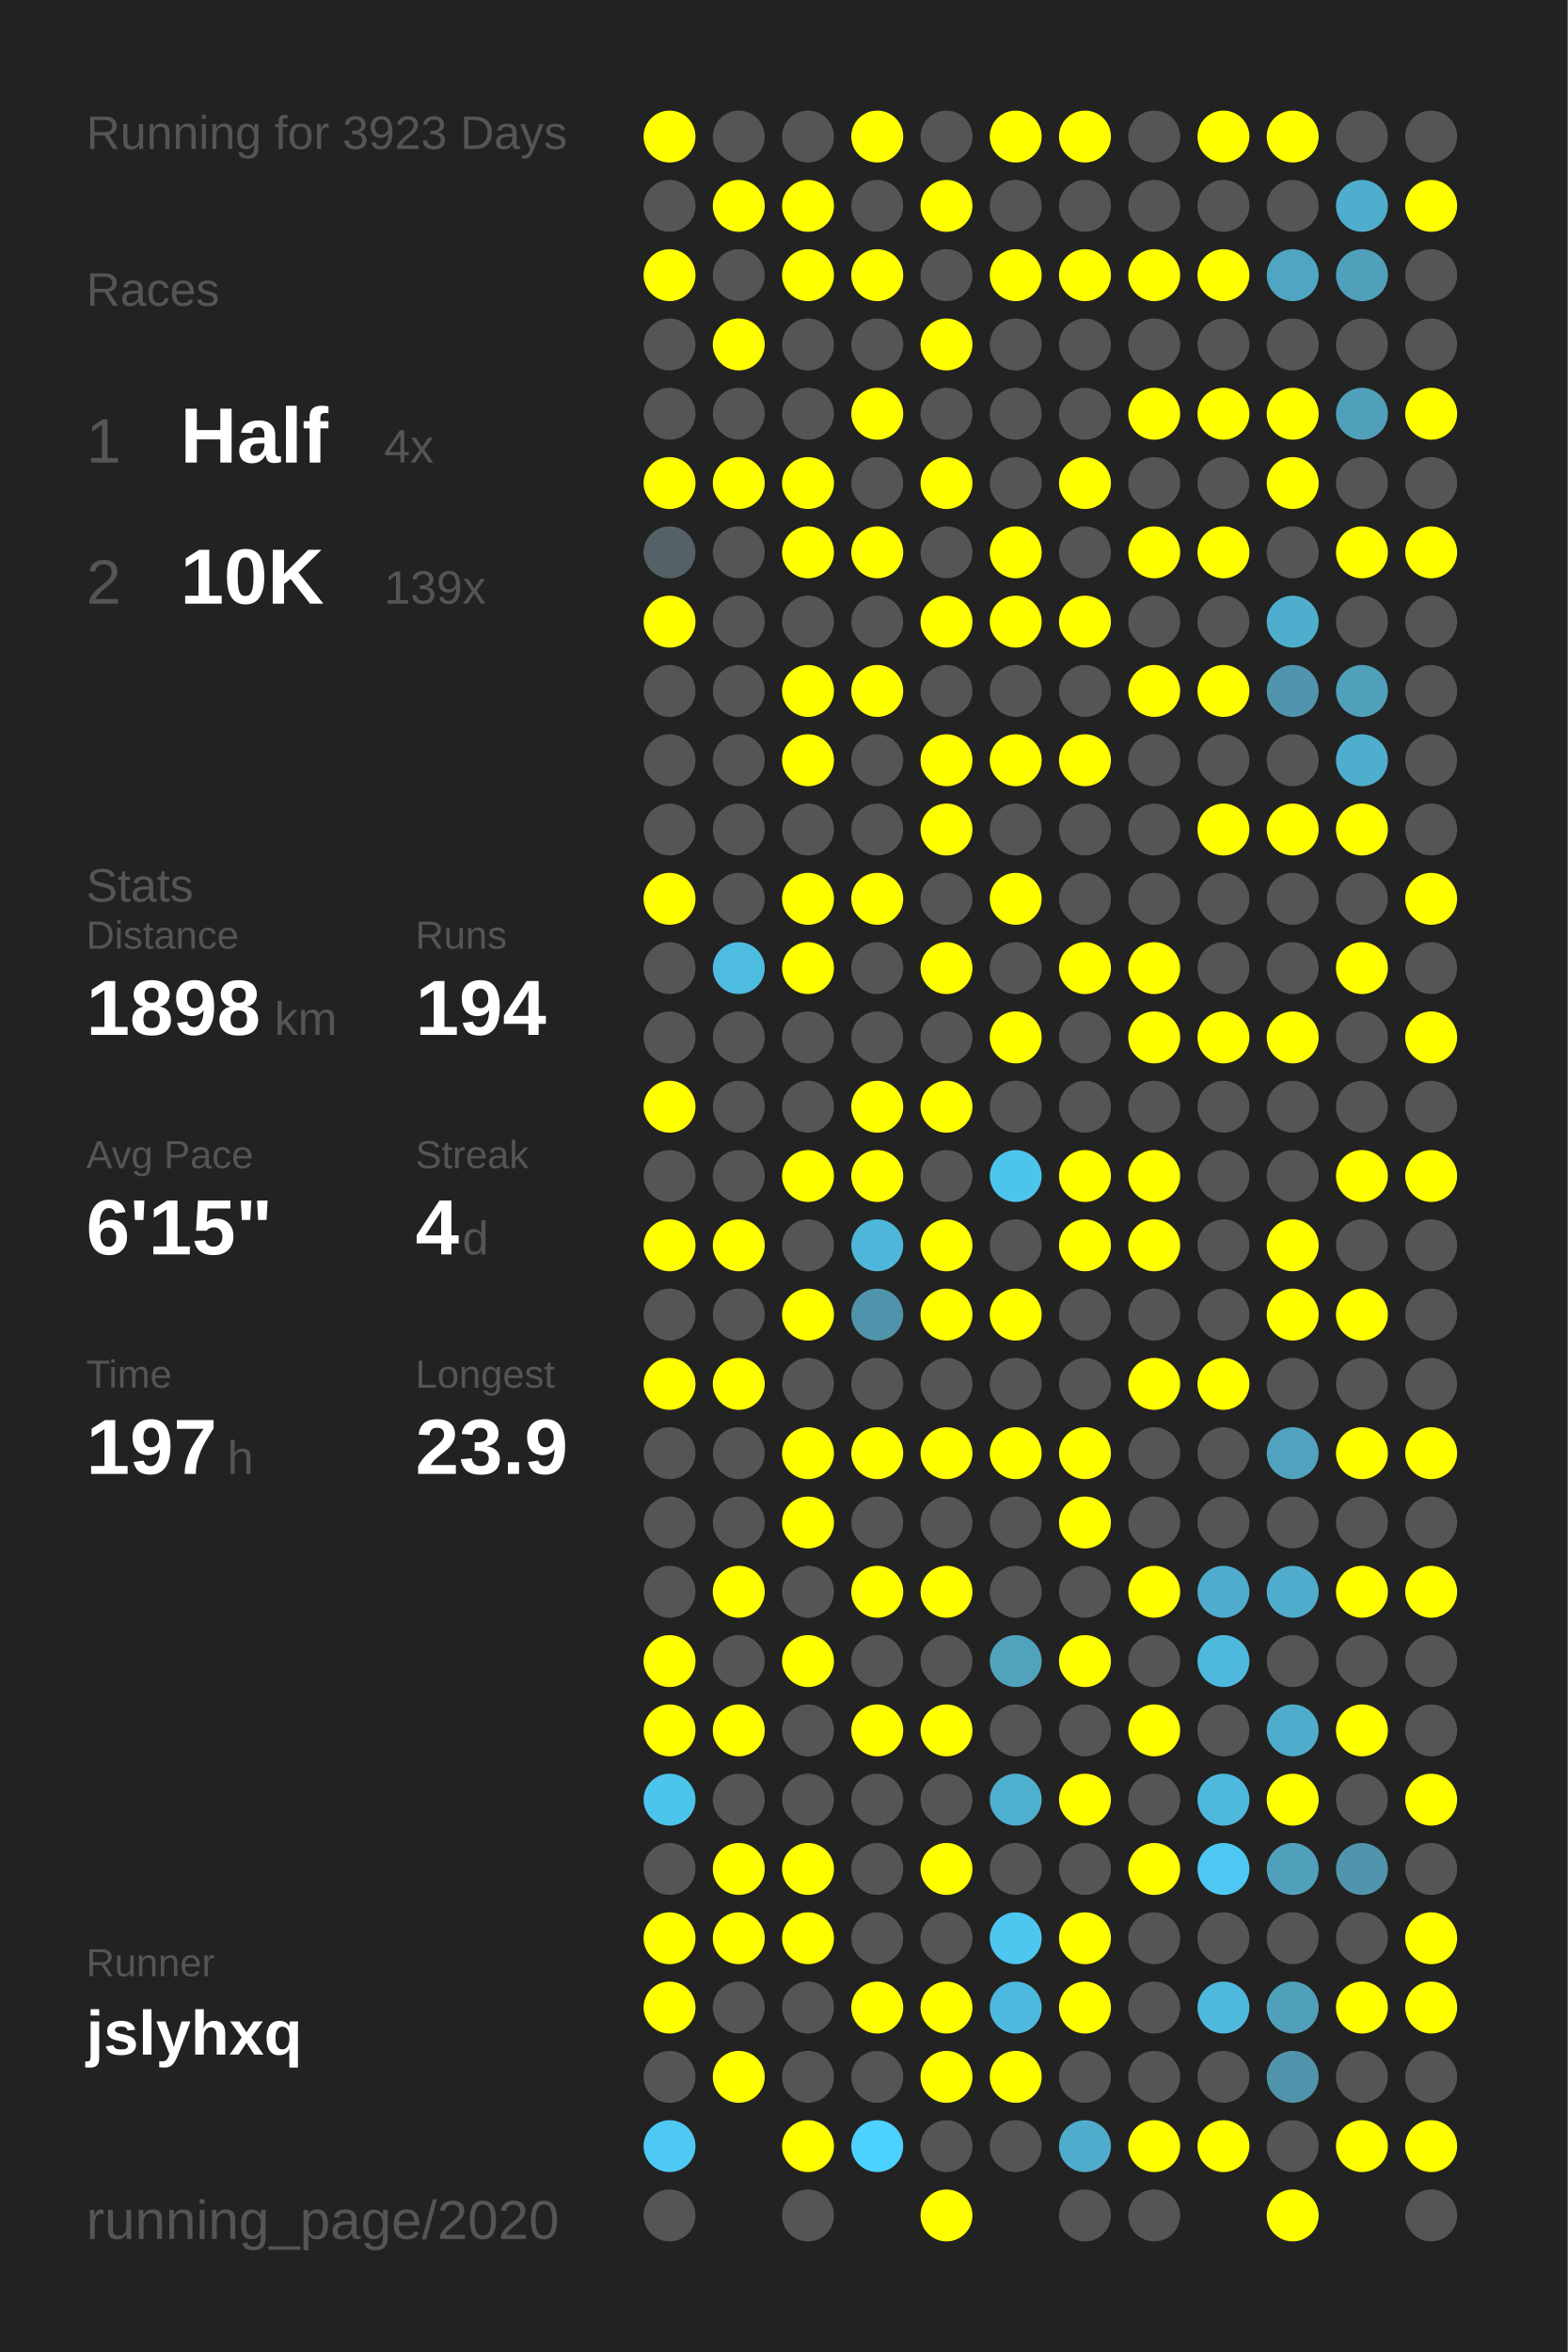
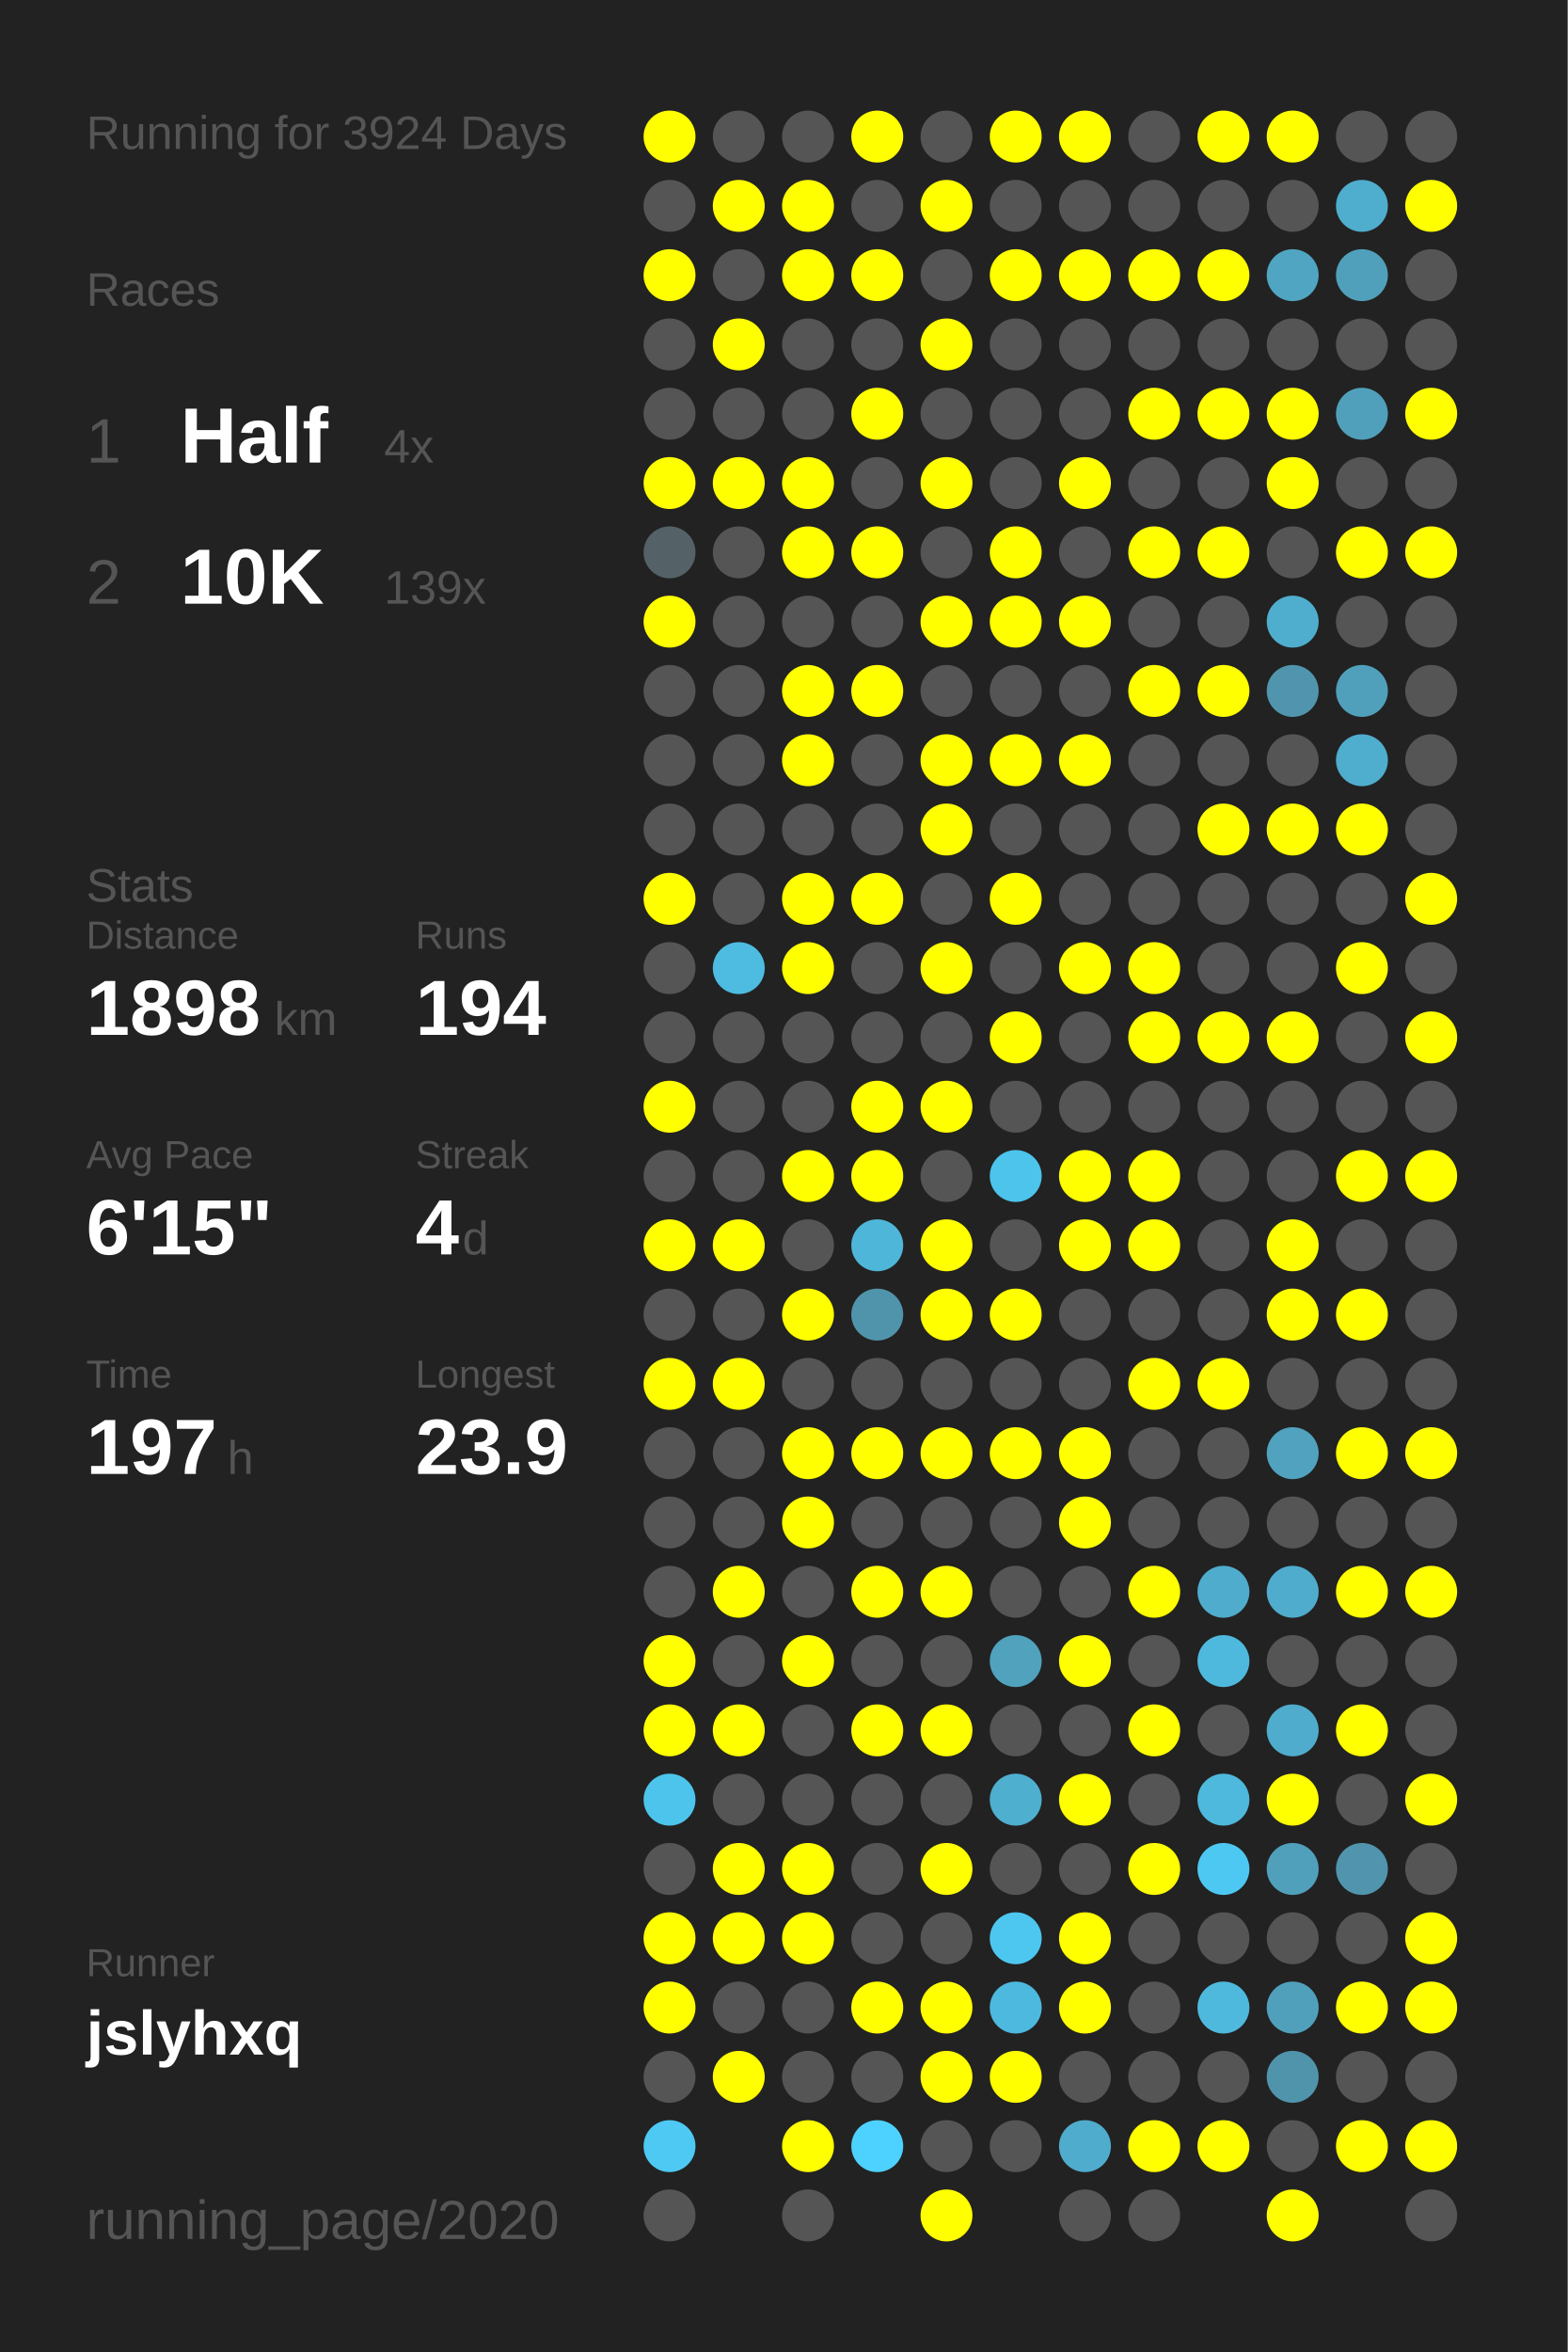
<svg xmlns="http://www.w3.org/2000/svg" baseProfile="full" height="300mm" version="1.1" viewBox="0,0,200,300" width="200mm">
  <defs />
  <rect fill="#222222" height="300" width="200" x="0" y="0" />
-   <text fill="#555555" style="font-size:6px; font-family:Arial;" x="11" y="19">Running for 3923 Days</text>
+   <text fill="#555555" style="font-size:6px; font-family:Arial;" x="11" y="19">Running for 3924 Days</text>
  <text fill="#555555" style="font-size:6px; font-family:Arial;" x="11" y="39">Races</text>
  <text fill="#555555" style="font-size:8px; font-family:Arial;" x="11" y="59">1</text>
  <text fill="#FFFFFF" style="font-size:10px; font-family:Arial; font-weight:bold;" x="23" y="59">Half</text>
  <text fill="#555555" style="font-size:6px; font-family:Arial;" x="49" y="59">4x</text>
  <text fill="#555555" style="font-size:8px; font-family:Arial;" x="11" y="77">2</text>
  <text fill="#FFFFFF" style="font-size:10px; font-family:Arial; font-weight:bold;" x="23" y="77">10K</text>
  <text fill="#555555" style="font-size:6px; font-family:Arial;" x="49" y="77">139x</text>
  <text fill="#555555" style="font-size:6px; font-family:Arial;" x="11" y="115">Stats</text>
  <text fill="#555555" style="font-size:5px; font-family:Arial;" x="11" y="121">Distance</text>
  <text fill="#FFFFFF" style="font-size:10px; font-family:Arial; font-weight:bold;" x="11" y="132">1898</text>
  <text fill="#555555" style="font-size:6px; font-family:Arial;" x="35" y="132">km</text>
  <text fill="#555555" style="font-size:5px; font-family:Arial;" x="53" y="121">Runs</text>
  <text fill="#FFFFFF" style="font-size:10px; font-family:Arial; font-weight:bold;" x="53" y="132">194</text>
  <text fill="#555555" style="font-size:5px; font-family:Arial;" x="11" y="149">Avg Pace</text>
  <text fill="#FFFFFF" style="font-size:10px; font-family:Arial; font-weight:bold;" x="11" y="160">6'15"</text>
  <text fill="#555555" style="font-size:5px; font-family:Arial;" x="53" y="149">Streak</text>
  <text fill="#FFFFFF" style="font-size:10px; font-family:Arial; font-weight:bold;" x="53" y="160">4</text>
  <text fill="#555555" style="font-size:6px; font-family:Arial;" x="59" y="160">d</text>
  <text fill="#555555" style="font-size:5px; font-family:Arial;" x="11" y="177">Time</text>
  <text fill="#FFFFFF" style="font-size:10px; font-family:Arial; font-weight:bold;" x="11" y="188">197</text>
  <text fill="#555555" style="font-size:6px; font-family:Arial;" x="29" y="188">h</text>
  <text fill="#555555" style="font-size:5px; font-family:Arial;" x="53" y="177">Longest</text>
  <text fill="#FFFFFF" style="font-size:10px; font-family:Arial; font-weight:bold;" x="53" y="188">23.9</text>
  <text fill="#555555" style="font-size:5px; font-family:Arial;" x="11" y="252.065">Runner</text>
  <text fill="#FFFFFF" style="font-size:8px; font-family:Arial; font-weight:bold;" x="11" y="262.065">jslyhxq</text>
  <text fill="#555555" style="font-size:7px; font-family:Arial;" x="11" y="285.581">running_page/2020</text>
  <circle cx="85.417" cy="17.419" fill="#FFFF00" r="3.312" />
  <circle cx="85.417" cy="26.258" fill="#555555" r="3.312" />
  <circle cx="85.417" cy="35.097" fill="#FFFF00" r="3.312" />
  <circle cx="85.417" cy="43.935" fill="#555555" r="3.312" />
  <circle cx="85.417" cy="52.774" fill="#555555" r="3.312" />
  <circle cx="85.417" cy="61.613" fill="#FFFF00" r="3.312" />
  <circle cx="85.417" cy="70.452" fill="#546267" r="3.312" />
  <circle cx="85.417" cy="79.29" fill="#FFFF00" r="3.312" />
  <circle cx="85.417" cy="88.129" fill="#555555" r="3.312" />
  <circle cx="85.417" cy="96.968" fill="#555555" r="3.312" />
  <circle cx="85.417" cy="105.806" fill="#555555" r="3.312" />
  <circle cx="85.417" cy="114.645" fill="#FFFF00" r="3.312" />
  <circle cx="85.417" cy="123.484" fill="#555555" r="3.312" />
  <circle cx="85.417" cy="132.323" fill="#555555" r="3.312" />
  <circle cx="85.417" cy="141.161" fill="#FFFF00" r="3.312" />
  <circle cx="85.417" cy="150" fill="#555555" r="3.312" />
  <circle cx="85.417" cy="158.839" fill="#FFFF00" r="3.312" />
  <circle cx="85.417" cy="167.677" fill="#555555" r="3.312" />
  <circle cx="85.417" cy="176.516" fill="#FFFF00" r="3.312" />
  <circle cx="85.417" cy="185.355" fill="#555555" r="3.312" />
  <circle cx="85.417" cy="194.194" fill="#555555" r="3.312" />
  <circle cx="85.417" cy="203.032" fill="#555555" r="3.312" />
  <circle cx="85.417" cy="211.871" fill="#FFFF00" r="3.312" />
  <circle cx="85.417" cy="220.71" fill="#FFFF00" r="3.312" />
  <circle cx="85.417" cy="229.548" fill="#4dc4eb" r="3.312" />
  <circle cx="85.417" cy="238.387" fill="#555555" r="3.312" />
  <circle cx="85.417" cy="247.226" fill="#FFFF00" r="3.312" />
  <circle cx="85.417" cy="256.065" fill="#FFFF00" r="3.312" />
  <circle cx="85.417" cy="264.903" fill="#555555" r="3.312" />
  <circle cx="85.417" cy="273.742" fill="#4dc9f4" r="3.312" />
  <circle cx="85.417" cy="282.581" fill="#555555" r="3.312" />
  <circle cx="94.25" cy="17.419" fill="#555555" r="3.312" />
  <circle cx="94.25" cy="26.258" fill="#FFFF00" r="3.312" />
  <circle cx="94.25" cy="35.097" fill="#555555" r="3.312" />
  <circle cx="94.25" cy="43.935" fill="#FFFF00" r="3.312" />
  <circle cx="94.25" cy="52.774" fill="#555555" r="3.312" />
  <circle cx="94.25" cy="61.613" fill="#FFFF00" r="3.312" />
  <circle cx="94.25" cy="70.452" fill="#555555" r="3.312" />
  <circle cx="94.25" cy="79.29" fill="#555555" r="3.312" />
  <circle cx="94.25" cy="88.129" fill="#555555" r="3.312" />
  <circle cx="94.25" cy="96.968" fill="#555555" r="3.312" />
  <circle cx="94.25" cy="105.806" fill="#555555" r="3.312" />
  <circle cx="94.25" cy="114.645" fill="#555555" r="3.312" />
  <circle cx="94.25" cy="123.484" fill="#4ebbe0" r="3.312" />
  <circle cx="94.25" cy="132.323" fill="#555555" r="3.312" />
  <circle cx="94.25" cy="141.161" fill="#555555" r="3.312" />
  <circle cx="94.25" cy="150" fill="#555555" r="3.312" />
  <circle cx="94.25" cy="158.839" fill="#FFFF00" r="3.312" />
  <circle cx="94.25" cy="167.677" fill="#555555" r="3.312" />
  <circle cx="94.25" cy="176.516" fill="#FFFF00" r="3.312" />
  <circle cx="94.25" cy="185.355" fill="#555555" r="3.312" />
  <circle cx="94.25" cy="194.194" fill="#555555" r="3.312" />
  <circle cx="94.25" cy="203.032" fill="#FFFF00" r="3.312" />
  <circle cx="94.25" cy="211.871" fill="#555555" r="3.312" />
  <circle cx="94.25" cy="220.71" fill="#FFFF00" r="3.312" />
  <circle cx="94.25" cy="229.548" fill="#555555" r="3.312" />
  <circle cx="94.25" cy="238.387" fill="#FFFF00" r="3.312" />
  <circle cx="94.25" cy="247.226" fill="#FFFF00" r="3.312" />
  <circle cx="94.25" cy="256.065" fill="#555555" r="3.312" />
  <circle cx="94.25" cy="264.903" fill="#FFFF00" r="3.312" />
  <circle cx="103.083" cy="17.419" fill="#555555" r="3.312" />
  <circle cx="103.083" cy="26.258" fill="#FFFF00" r="3.312" />
  <circle cx="103.083" cy="35.097" fill="#FFFF00" r="3.312" />
  <circle cx="103.083" cy="43.935" fill="#555555" r="3.312" />
  <circle cx="103.083" cy="52.774" fill="#555555" r="3.312" />
  <circle cx="103.083" cy="61.613" fill="#FFFF00" r="3.312" />
  <circle cx="103.083" cy="70.452" fill="#FFFF00" r="3.312" />
  <circle cx="103.083" cy="79.29" fill="#555555" r="3.312" />
  <circle cx="103.083" cy="88.129" fill="#FFFF00" r="3.312" />
  <circle cx="103.083" cy="96.968" fill="#FFFF00" r="3.312" />
  <circle cx="103.083" cy="105.806" fill="#555555" r="3.312" />
  <circle cx="103.083" cy="114.645" fill="#FFFF00" r="3.312" />
  <circle cx="103.083" cy="123.484" fill="#FFFF00" r="3.312" />
  <circle cx="103.083" cy="132.323" fill="#555555" r="3.312" />
  <circle cx="103.083" cy="141.161" fill="#555555" r="3.312" />
  <circle cx="103.083" cy="150" fill="#FFFF00" r="3.312" />
  <circle cx="103.083" cy="158.839" fill="#555555" r="3.312" />
  <circle cx="103.083" cy="167.677" fill="#FFFF00" r="3.312" />
  <circle cx="103.083" cy="176.516" fill="#555555" r="3.312" />
  <circle cx="103.083" cy="185.355" fill="#FFFF00" r="3.312" />
  <circle cx="103.083" cy="194.194" fill="#FFFF00" r="3.312" />
  <circle cx="103.083" cy="203.032" fill="#555555" r="3.312" />
  <circle cx="103.083" cy="211.871" fill="#FFFF00" r="3.312" />
  <circle cx="103.083" cy="220.71" fill="#555555" r="3.312" />
  <circle cx="103.083" cy="229.548" fill="#555555" r="3.312" />
  <circle cx="103.083" cy="238.387" fill="#FFFF00" r="3.312" />
  <circle cx="103.083" cy="247.226" fill="#FFFF00" r="3.312" />
  <circle cx="103.083" cy="256.065" fill="#555555" r="3.312" />
  <circle cx="103.083" cy="264.903" fill="#555555" r="3.312" />
  <circle cx="103.083" cy="273.742" fill="#FFFF00" r="3.312" />
  <circle cx="103.083" cy="282.581" fill="#555555" r="3.312" />
  <circle cx="111.917" cy="17.419" fill="#FFFF00" r="3.312" />
  <circle cx="111.917" cy="26.258" fill="#555555" r="3.312" />
  <circle cx="111.917" cy="35.097" fill="#FFFF00" r="3.312" />
  <circle cx="111.917" cy="43.935" fill="#555555" r="3.312" />
  <circle cx="111.917" cy="52.774" fill="#FFFF00" r="3.312" />
  <circle cx="111.917" cy="61.613" fill="#555555" r="3.312" />
  <circle cx="111.917" cy="70.452" fill="#FFFF00" r="3.312" />
  <circle cx="111.917" cy="79.29" fill="#555555" r="3.312" />
  <circle cx="111.917" cy="88.129" fill="#FFFF00" r="3.312" />
  <circle cx="111.917" cy="96.968" fill="#555555" r="3.312" />
  <circle cx="111.917" cy="105.806" fill="#555555" r="3.312" />
  <circle cx="111.917" cy="114.645" fill="#FFFF00" r="3.312" />
  <circle cx="111.917" cy="123.484" fill="#555555" r="3.312" />
  <circle cx="111.917" cy="132.323" fill="#555555" r="3.312" />
  <circle cx="111.917" cy="141.161" fill="#FFFF00" r="3.312" />
  <circle cx="111.917" cy="150" fill="#FFFF00" r="3.312" />
  <circle cx="111.917" cy="158.839" fill="#4eb6d9" r="3.312" />
  <circle cx="111.917" cy="167.677" fill="#5094ab" r="3.312" />
  <circle cx="111.917" cy="176.516" fill="#555555" r="3.312" />
  <circle cx="111.917" cy="185.355" fill="#FFFF00" r="3.312" />
  <circle cx="111.917" cy="194.194" fill="#555555" r="3.312" />
  <circle cx="111.917" cy="203.032" fill="#FFFF00" r="3.312" />
  <circle cx="111.917" cy="211.871" fill="#555555" r="3.312" />
  <circle cx="111.917" cy="220.71" fill="#FFFF00" r="3.312" />
  <circle cx="111.917" cy="229.548" fill="#555555" r="3.312" />
  <circle cx="111.917" cy="238.387" fill="#555555" r="3.312" />
  <circle cx="111.917" cy="247.226" fill="#555555" r="3.312" />
  <circle cx="111.917" cy="256.065" fill="#FFFF00" r="3.312" />
  <circle cx="111.917" cy="264.903" fill="#555555" r="3.312" />
  <circle cx="111.917" cy="273.742" fill="#4dd1fe" r="3.312" />
  <circle cx="120.75" cy="17.419" fill="#555555" r="3.312" />
  <circle cx="120.75" cy="26.258" fill="#FFFF00" r="3.312" />
  <circle cx="120.75" cy="35.097" fill="#555555" r="3.312" />
  <circle cx="120.75" cy="43.935" fill="#FFFF00" r="3.312" />
  <circle cx="120.75" cy="52.774" fill="#555555" r="3.312" />
  <circle cx="120.75" cy="61.613" fill="#FFFF00" r="3.312" />
  <circle cx="120.75" cy="70.452" fill="#555555" r="3.312" />
  <circle cx="120.75" cy="79.29" fill="#FFFF00" r="3.312" />
  <circle cx="120.75" cy="88.129" fill="#555555" r="3.312" />
  <circle cx="120.75" cy="96.968" fill="#FFFF00" r="3.312" />
  <circle cx="120.75" cy="105.806" fill="#FFFF00" r="3.312" />
  <circle cx="120.75" cy="114.645" fill="#555555" r="3.312" />
  <circle cx="120.75" cy="123.484" fill="#FFFF00" r="3.312" />
  <circle cx="120.75" cy="132.323" fill="#555555" r="3.312" />
  <circle cx="120.75" cy="141.161" fill="#FFFF00" r="3.312" />
  <circle cx="120.75" cy="150" fill="#555555" r="3.312" />
  <circle cx="120.75" cy="158.839" fill="#FFFF00" r="3.312" />
  <circle cx="120.75" cy="167.677" fill="#FFFF00" r="3.312" />
  <circle cx="120.75" cy="176.516" fill="#555555" r="3.312" />
  <circle cx="120.75" cy="185.355" fill="#FFFF00" r="3.312" />
  <circle cx="120.75" cy="194.194" fill="#555555" r="3.312" />
  <circle cx="120.75" cy="203.032" fill="#FFFF00" r="3.312" />
  <circle cx="120.75" cy="211.871" fill="#555555" r="3.312" />
  <circle cx="120.75" cy="220.71" fill="#FFFF00" r="3.312" />
  <circle cx="120.75" cy="229.548" fill="#555555" r="3.312" />
  <circle cx="120.75" cy="238.387" fill="#FFFF00" r="3.312" />
  <circle cx="120.75" cy="247.226" fill="#555555" r="3.312" />
  <circle cx="120.75" cy="256.065" fill="#FFFF00" r="3.312" />
  <circle cx="120.75" cy="264.903" fill="#FFFF00" r="3.312" />
  <circle cx="120.75" cy="273.742" fill="#555555" r="3.312" />
  <circle cx="120.75" cy="282.581" fill="#FFFF00" r="3.312" />
  <circle cx="129.583" cy="17.419" fill="#FFFF00" r="3.312" />
  <circle cx="129.583" cy="26.258" fill="#555555" r="3.312" />
  <circle cx="129.583" cy="35.097" fill="#FFFF00" r="3.312" />
  <circle cx="129.583" cy="43.935" fill="#555555" r="3.312" />
  <circle cx="129.583" cy="52.774" fill="#555555" r="3.312" />
  <circle cx="129.583" cy="61.613" fill="#555555" r="3.312" />
  <circle cx="129.583" cy="70.452" fill="#FFFF00" r="3.312" />
  <circle cx="129.583" cy="79.29" fill="#FFFF00" r="3.312" />
  <circle cx="129.583" cy="88.129" fill="#555555" r="3.312" />
  <circle cx="129.583" cy="96.968" fill="#FFFF00" r="3.312" />
  <circle cx="129.583" cy="105.806" fill="#555555" r="3.312" />
  <circle cx="129.583" cy="114.645" fill="#FFFF00" r="3.312" />
  <circle cx="129.583" cy="123.484" fill="#555555" r="3.312" />
  <circle cx="129.583" cy="132.323" fill="#FFFF00" r="3.312" />
  <circle cx="129.583" cy="141.161" fill="#555555" r="3.312" />
  <circle cx="129.583" cy="150" fill="#4dc4ec" r="3.312" />
  <circle cx="129.583" cy="158.839" fill="#555555" r="3.312" />
  <circle cx="129.583" cy="167.677" fill="#FFFF00" r="3.312" />
  <circle cx="129.583" cy="176.516" fill="#555555" r="3.312" />
  <circle cx="129.583" cy="185.355" fill="#FFFF00" r="3.312" />
  <circle cx="129.583" cy="194.194" fill="#555555" r="3.312" />
  <circle cx="129.583" cy="203.032" fill="#555555" r="3.312" />
  <circle cx="129.583" cy="211.871" fill="#50a2bd" r="3.312" />
  <circle cx="129.583" cy="220.71" fill="#555555" r="3.312" />
  <circle cx="129.583" cy="229.548" fill="#4fafcf" r="3.312" />
  <circle cx="129.583" cy="238.387" fill="#555555" r="3.312" />
  <circle cx="129.583" cy="247.226" fill="#4dc7f0" r="3.312" />
  <circle cx="129.583" cy="256.065" fill="#4eb9de" r="3.312" />
  <circle cx="129.583" cy="264.903" fill="#FFFF00" r="3.312" />
  <circle cx="129.583" cy="273.742" fill="#555555" r="3.312" />
  <circle cx="138.417" cy="17.419" fill="#FFFF00" r="3.312" />
  <circle cx="138.417" cy="26.258" fill="#555555" r="3.312" />
  <circle cx="138.417" cy="35.097" fill="#FFFF00" r="3.312" />
  <circle cx="138.417" cy="43.935" fill="#555555" r="3.312" />
  <circle cx="138.417" cy="52.774" fill="#555555" r="3.312" />
  <circle cx="138.417" cy="61.613" fill="#FFFF00" r="3.312" />
  <circle cx="138.417" cy="70.452" fill="#555555" r="3.312" />
  <circle cx="138.417" cy="79.29" fill="#FFFF00" r="3.312" />
  <circle cx="138.417" cy="88.129" fill="#555555" r="3.312" />
  <circle cx="138.417" cy="96.968" fill="#FFFF00" r="3.312" />
  <circle cx="138.417" cy="105.806" fill="#555555" r="3.312" />
  <circle cx="138.417" cy="114.645" fill="#555555" r="3.312" />
  <circle cx="138.417" cy="123.484" fill="#FFFF00" r="3.312" />
  <circle cx="138.417" cy="132.323" fill="#555555" r="3.312" />
  <circle cx="138.417" cy="141.161" fill="#555555" r="3.312" />
  <circle cx="138.417" cy="150" fill="#FFFF00" r="3.312" />
  <circle cx="138.417" cy="158.839" fill="#FFFF00" r="3.312" />
  <circle cx="138.417" cy="167.677" fill="#555555" r="3.312" />
  <circle cx="138.417" cy="176.516" fill="#555555" r="3.312" />
  <circle cx="138.417" cy="185.355" fill="#FFFF00" r="3.312" />
  <circle cx="138.417" cy="194.194" fill="#FFFF00" r="3.312" />
  <circle cx="138.417" cy="203.032" fill="#555555" r="3.312" />
  <circle cx="138.417" cy="211.871" fill="#FFFF00" r="3.312" />
  <circle cx="138.417" cy="220.71" fill="#555555" r="3.312" />
  <circle cx="138.417" cy="229.548" fill="#FFFF00" r="3.312" />
  <circle cx="138.417" cy="238.387" fill="#555555" r="3.312" />
  <circle cx="138.417" cy="247.226" fill="#FFFF00" r="3.312" />
  <circle cx="138.417" cy="256.065" fill="#FFFF00" r="3.312" />
  <circle cx="138.417" cy="264.903" fill="#555555" r="3.312" />
  <circle cx="138.417" cy="273.742" fill="#4faccc" r="3.312" />
  <circle cx="138.417" cy="282.581" fill="#555555" r="3.312" />
  <circle cx="147.25" cy="17.419" fill="#555555" r="3.312" />
  <circle cx="147.25" cy="26.258" fill="#555555" r="3.312" />
  <circle cx="147.25" cy="35.097" fill="#FFFF00" r="3.312" />
  <circle cx="147.25" cy="43.935" fill="#555555" r="3.312" />
  <circle cx="147.25" cy="52.774" fill="#FFFF00" r="3.312" />
  <circle cx="147.25" cy="61.613" fill="#555555" r="3.312" />
  <circle cx="147.25" cy="70.452" fill="#FFFF00" r="3.312" />
  <circle cx="147.25" cy="79.29" fill="#555555" r="3.312" />
  <circle cx="147.25" cy="88.129" fill="#FFFF00" r="3.312" />
  <circle cx="147.25" cy="96.968" fill="#555555" r="3.312" />
  <circle cx="147.25" cy="105.806" fill="#555555" r="3.312" />
  <circle cx="147.25" cy="114.645" fill="#555555" r="3.312" />
  <circle cx="147.25" cy="123.484" fill="#FFFF00" r="3.312" />
  <circle cx="147.25" cy="132.323" fill="#FFFF00" r="3.312" />
  <circle cx="147.25" cy="141.161" fill="#555555" r="3.312" />
  <circle cx="147.25" cy="150" fill="#FFFF00" r="3.312" />
  <circle cx="147.25" cy="158.839" fill="#FFFF00" r="3.312" />
  <circle cx="147.25" cy="167.677" fill="#555555" r="3.312" />
  <circle cx="147.25" cy="176.516" fill="#FFFF00" r="3.312" />
  <circle cx="147.25" cy="185.355" fill="#555555" r="3.312" />
  <circle cx="147.25" cy="194.194" fill="#555555" r="3.312" />
  <circle cx="147.25" cy="203.032" fill="#FFFF00" r="3.312" />
  <circle cx="147.25" cy="211.871" fill="#555555" r="3.312" />
  <circle cx="147.25" cy="220.71" fill="#FFFF00" r="3.312" />
  <circle cx="147.25" cy="229.548" fill="#555555" r="3.312" />
  <circle cx="147.25" cy="238.387" fill="#FFFF00" r="3.312" />
  <circle cx="147.25" cy="247.226" fill="#555555" r="3.312" />
  <circle cx="147.25" cy="256.065" fill="#555555" r="3.312" />
  <circle cx="147.25" cy="264.903" fill="#555555" r="3.312" />
  <circle cx="147.25" cy="273.742" fill="#FFFF00" r="3.312" />
  <circle cx="147.25" cy="282.581" fill="#555555" r="3.312" />
  <circle cx="156.083" cy="17.419" fill="#FFFF00" r="3.312" />
  <circle cx="156.083" cy="26.258" fill="#555555" r="3.312" />
  <circle cx="156.083" cy="35.097" fill="#FFFF00" r="3.312" />
  <circle cx="156.083" cy="43.935" fill="#555555" r="3.312" />
  <circle cx="156.083" cy="52.774" fill="#FFFF00" r="3.312" />
  <circle cx="156.083" cy="61.613" fill="#555555" r="3.312" />
  <circle cx="156.083" cy="70.452" fill="#FFFF00" r="3.312" />
  <circle cx="156.083" cy="79.29" fill="#555555" r="3.312" />
  <circle cx="156.083" cy="88.129" fill="#FFFF00" r="3.312" />
  <circle cx="156.083" cy="96.968" fill="#555555" r="3.312" />
  <circle cx="156.083" cy="105.806" fill="#FFFF00" r="3.312" />
  <circle cx="156.083" cy="114.645" fill="#555555" r="3.312" />
  <circle cx="156.083" cy="123.484" fill="#555555" r="3.312" />
  <circle cx="156.083" cy="132.323" fill="#FFFF00" r="3.312" />
  <circle cx="156.083" cy="141.161" fill="#555555" r="3.312" />
  <circle cx="156.083" cy="150" fill="#555555" r="3.312" />
  <circle cx="156.083" cy="158.839" fill="#555555" r="3.312" />
  <circle cx="156.083" cy="167.677" fill="#555555" r="3.312" />
  <circle cx="156.083" cy="176.516" fill="#FFFF00" r="3.312" />
  <circle cx="156.083" cy="185.355" fill="#555555" r="3.312" />
  <circle cx="156.083" cy="194.194" fill="#555555" r="3.312" />
  <circle cx="156.083" cy="203.032" fill="#4faccc" r="3.312" />
  <circle cx="156.083" cy="211.871" fill="#4eb9dd" r="3.312" />
  <circle cx="156.083" cy="220.71" fill="#555555" r="3.312" />
  <circle cx="156.083" cy="229.548" fill="#4eb9dd" r="3.312" />
  <circle cx="156.083" cy="238.387" fill="#4dc8f2" r="3.312" />
  <circle cx="156.083" cy="247.226" fill="#555555" r="3.312" />
  <circle cx="156.083" cy="256.065" fill="#4eb9dd" r="3.312" />
  <circle cx="156.083" cy="264.903" fill="#555555" r="3.312" />
  <circle cx="156.083" cy="273.742" fill="#FFFF00" r="3.312" />
  <circle cx="164.917" cy="17.419" fill="#FFFF00" r="3.312" />
  <circle cx="164.917" cy="26.258" fill="#555555" r="3.312" />
  <circle cx="164.917" cy="35.097" fill="#4fa5c2" r="3.312" />
  <circle cx="164.917" cy="43.935" fill="#555555" r="3.312" />
  <circle cx="164.917" cy="52.774" fill="#FFFF00" r="3.312" />
  <circle cx="164.917" cy="61.613" fill="#FFFF00" r="3.312" />
  <circle cx="164.917" cy="70.452" fill="#555555" r="3.312" />
  <circle cx="164.917" cy="79.29" fill="#4faece" r="3.312" />
  <circle cx="164.917" cy="88.129" fill="#5095ad" r="3.312" />
  <circle cx="164.917" cy="96.968" fill="#555555" r="3.312" />
  <circle cx="164.917" cy="105.806" fill="#FFFF00" r="3.312" />
  <circle cx="164.917" cy="114.645" fill="#555555" r="3.312" />
  <circle cx="164.917" cy="123.484" fill="#555555" r="3.312" />
  <circle cx="164.917" cy="132.323" fill="#FFFF00" r="3.312" />
  <circle cx="164.917" cy="141.161" fill="#555555" r="3.312" />
  <circle cx="164.917" cy="150" fill="#555555" r="3.312" />
  <circle cx="164.917" cy="158.839" fill="#FFFF00" r="3.312" />
  <circle cx="164.917" cy="167.677" fill="#FFFF00" r="3.312" />
  <circle cx="164.917" cy="176.516" fill="#555555" r="3.312" />
  <circle cx="164.917" cy="185.355" fill="#50a2be" r="3.312" />
  <circle cx="164.917" cy="194.194" fill="#555555" r="3.312" />
  <circle cx="164.917" cy="203.032" fill="#4faccc" r="3.312" />
  <circle cx="164.917" cy="211.871" fill="#555555" r="3.312" />
  <circle cx="164.917" cy="220.71" fill="#4faccc" r="3.312" />
  <circle cx="164.917" cy="229.548" fill="#FFFF00" r="3.312" />
  <circle cx="164.917" cy="238.387" fill="#50a0bb" r="3.312" />
  <circle cx="164.917" cy="247.226" fill="#555555" r="3.312" />
  <circle cx="164.917" cy="256.065" fill="#50a0bb" r="3.312" />
  <circle cx="164.917" cy="264.903" fill="#5094ab" r="3.312" />
  <circle cx="164.917" cy="273.742" fill="#555555" r="3.312" />
  <circle cx="164.917" cy="282.581" fill="#FFFF00" r="3.312" />
  <circle cx="173.75" cy="17.419" fill="#555555" r="3.312" />
  <circle cx="173.75" cy="26.258" fill="#4fadcd" r="3.312" />
  <circle cx="173.75" cy="35.097" fill="#50a0bb" r="3.312" />
  <circle cx="173.75" cy="43.935" fill="#555555" r="3.312" />
  <circle cx="173.75" cy="52.774" fill="#50a0bb" r="3.312" />
  <circle cx="173.75" cy="61.613" fill="#555555" r="3.312" />
  <circle cx="173.75" cy="70.452" fill="#FFFF00" r="3.312" />
  <circle cx="173.75" cy="79.29" fill="#555555" r="3.312" />
  <circle cx="173.75" cy="88.129" fill="#50a0bb" r="3.312" />
  <circle cx="173.75" cy="96.968" fill="#4fadcd" r="3.312" />
  <circle cx="173.75" cy="105.806" fill="#FFFF00" r="3.312" />
  <circle cx="173.75" cy="114.645" fill="#555555" r="3.312" />
  <circle cx="173.75" cy="123.484" fill="#FFFF00" r="3.312" />
  <circle cx="173.75" cy="132.323" fill="#555555" r="3.312" />
  <circle cx="173.75" cy="141.161" fill="#555555" r="3.312" />
  <circle cx="173.75" cy="150" fill="#FFFF00" r="3.312" />
  <circle cx="173.75" cy="158.839" fill="#555555" r="3.312" />
  <circle cx="173.75" cy="167.677" fill="#FFFF00" r="3.312" />
  <circle cx="173.75" cy="176.516" fill="#555555" r="3.312" />
  <circle cx="173.75" cy="185.355" fill="#FFFF00" r="3.312" />
  <circle cx="173.75" cy="194.194" fill="#555555" r="3.312" />
  <circle cx="173.75" cy="203.032" fill="#FFFF00" r="3.312" />
  <circle cx="173.75" cy="211.871" fill="#555555" r="3.312" />
  <circle cx="173.75" cy="220.71" fill="#FFFF00" r="3.312" />
  <circle cx="173.75" cy="229.548" fill="#555555" r="3.312" />
  <circle cx="173.75" cy="238.387" fill="#5095ad" r="3.312" />
  <circle cx="173.75" cy="247.226" fill="#555555" r="3.312" />
  <circle cx="173.75" cy="256.065" fill="#FFFF00" r="3.312" />
  <circle cx="173.75" cy="264.903" fill="#555555" r="3.312" />
  <circle cx="173.75" cy="273.742" fill="#FFFF00" r="3.312" />
  <circle cx="182.583" cy="17.419" fill="#555555" r="3.312" />
  <circle cx="182.583" cy="26.258" fill="#FFFF00" r="3.312" />
  <circle cx="182.583" cy="35.097" fill="#555555" r="3.312" />
  <circle cx="182.583" cy="43.935" fill="#555555" r="3.312" />
  <circle cx="182.583" cy="52.774" fill="#FFFF00" r="3.312" />
  <circle cx="182.583" cy="61.613" fill="#555555" r="3.312" />
  <circle cx="182.583" cy="70.452" fill="#FFFF00" r="3.312" />
  <circle cx="182.583" cy="79.29" fill="#555555" r="3.312" />
  <circle cx="182.583" cy="88.129" fill="#555555" r="3.312" />
  <circle cx="182.583" cy="96.968" fill="#555555" r="3.312" />
  <circle cx="182.583" cy="105.806" fill="#555555" r="3.312" />
  <circle cx="182.583" cy="114.645" fill="#FFFF00" r="3.312" />
  <circle cx="182.583" cy="123.484" fill="#555555" r="3.312" />
  <circle cx="182.583" cy="132.323" fill="#FFFF00" r="3.312" />
  <circle cx="182.583" cy="141.161" fill="#555555" r="3.312" />
  <circle cx="182.583" cy="150" fill="#FFFF00" r="3.312" />
  <circle cx="182.583" cy="158.839" fill="#555555" r="3.312" />
  <circle cx="182.583" cy="167.677" fill="#555555" r="3.312" />
  <circle cx="182.583" cy="176.516" fill="#555555" r="3.312" />
  <circle cx="182.583" cy="185.355" fill="#FFFF00" r="3.312" />
  <circle cx="182.583" cy="194.194" fill="#555555" r="3.312" />
  <circle cx="182.583" cy="203.032" fill="#FFFF00" r="3.312" />
  <circle cx="182.583" cy="211.871" fill="#555555" r="3.312" />
  <circle cx="182.583" cy="220.71" fill="#555555" r="3.312" />
  <circle cx="182.583" cy="229.548" fill="#FFFF00" r="3.312" />
  <circle cx="182.583" cy="238.387" fill="#555555" r="3.312" />
  <circle cx="182.583" cy="247.226" fill="#FFFF00" r="3.312" />
  <circle cx="182.583" cy="256.065" fill="#FFFF00" r="3.312" />
  <circle cx="182.583" cy="264.903" fill="#555555" r="3.312" />
  <circle cx="182.583" cy="273.742" fill="#FFFF00" r="3.312" />
  <circle cx="182.583" cy="282.581" fill="#555555" r="3.312" />
</svg>
